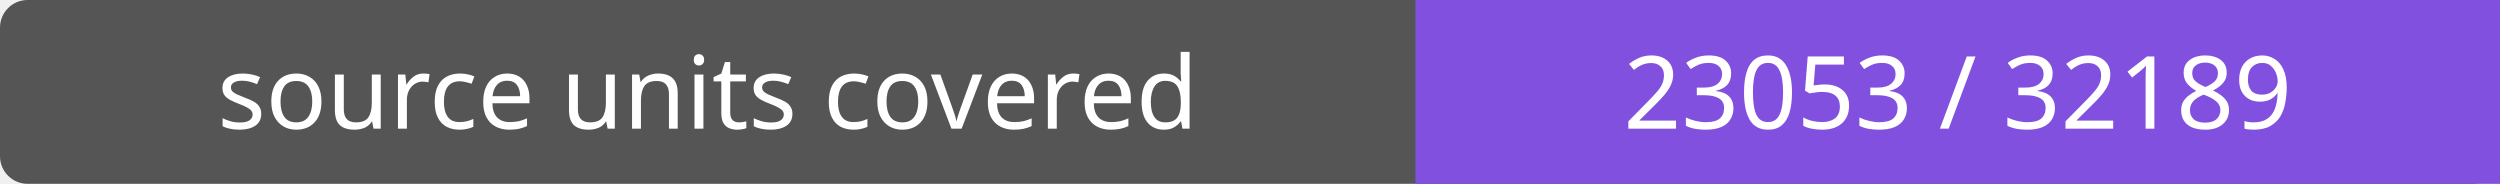
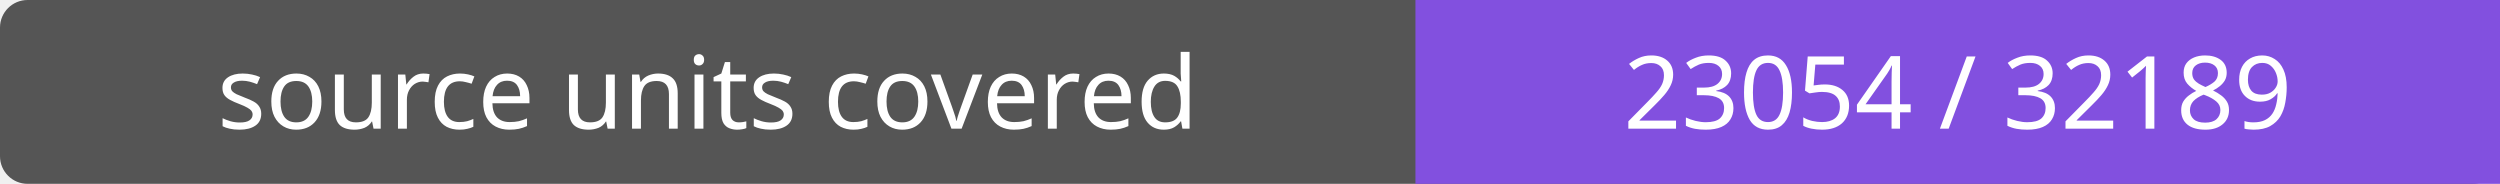
- <svg xmlns="http://www.w3.org/2000/svg" width="272" height="20" role="img" aria-label="source units covered: 23053 / 32189">
+ <svg xmlns="http://www.w3.org/2000/svg" width="272" height="20" role="img" aria-label="source units covered: 23054 / 32189">
  <rect width="272" height="20" rx="3" fill="#555" />
  <path fill="#8250df" d="M154 0h118v20H154z" />
  <g fill="#fff" text-anchor="middle" font-family="Verdana,sans-serif" font-size="11">
    <text x="77.0" y="14">source units covered</text>
-     <text x="213.0" y="14">23053 / 32189</text>
+     <text x="213.0" y="14">23054 / 32189</text>
  </g>
</svg>
